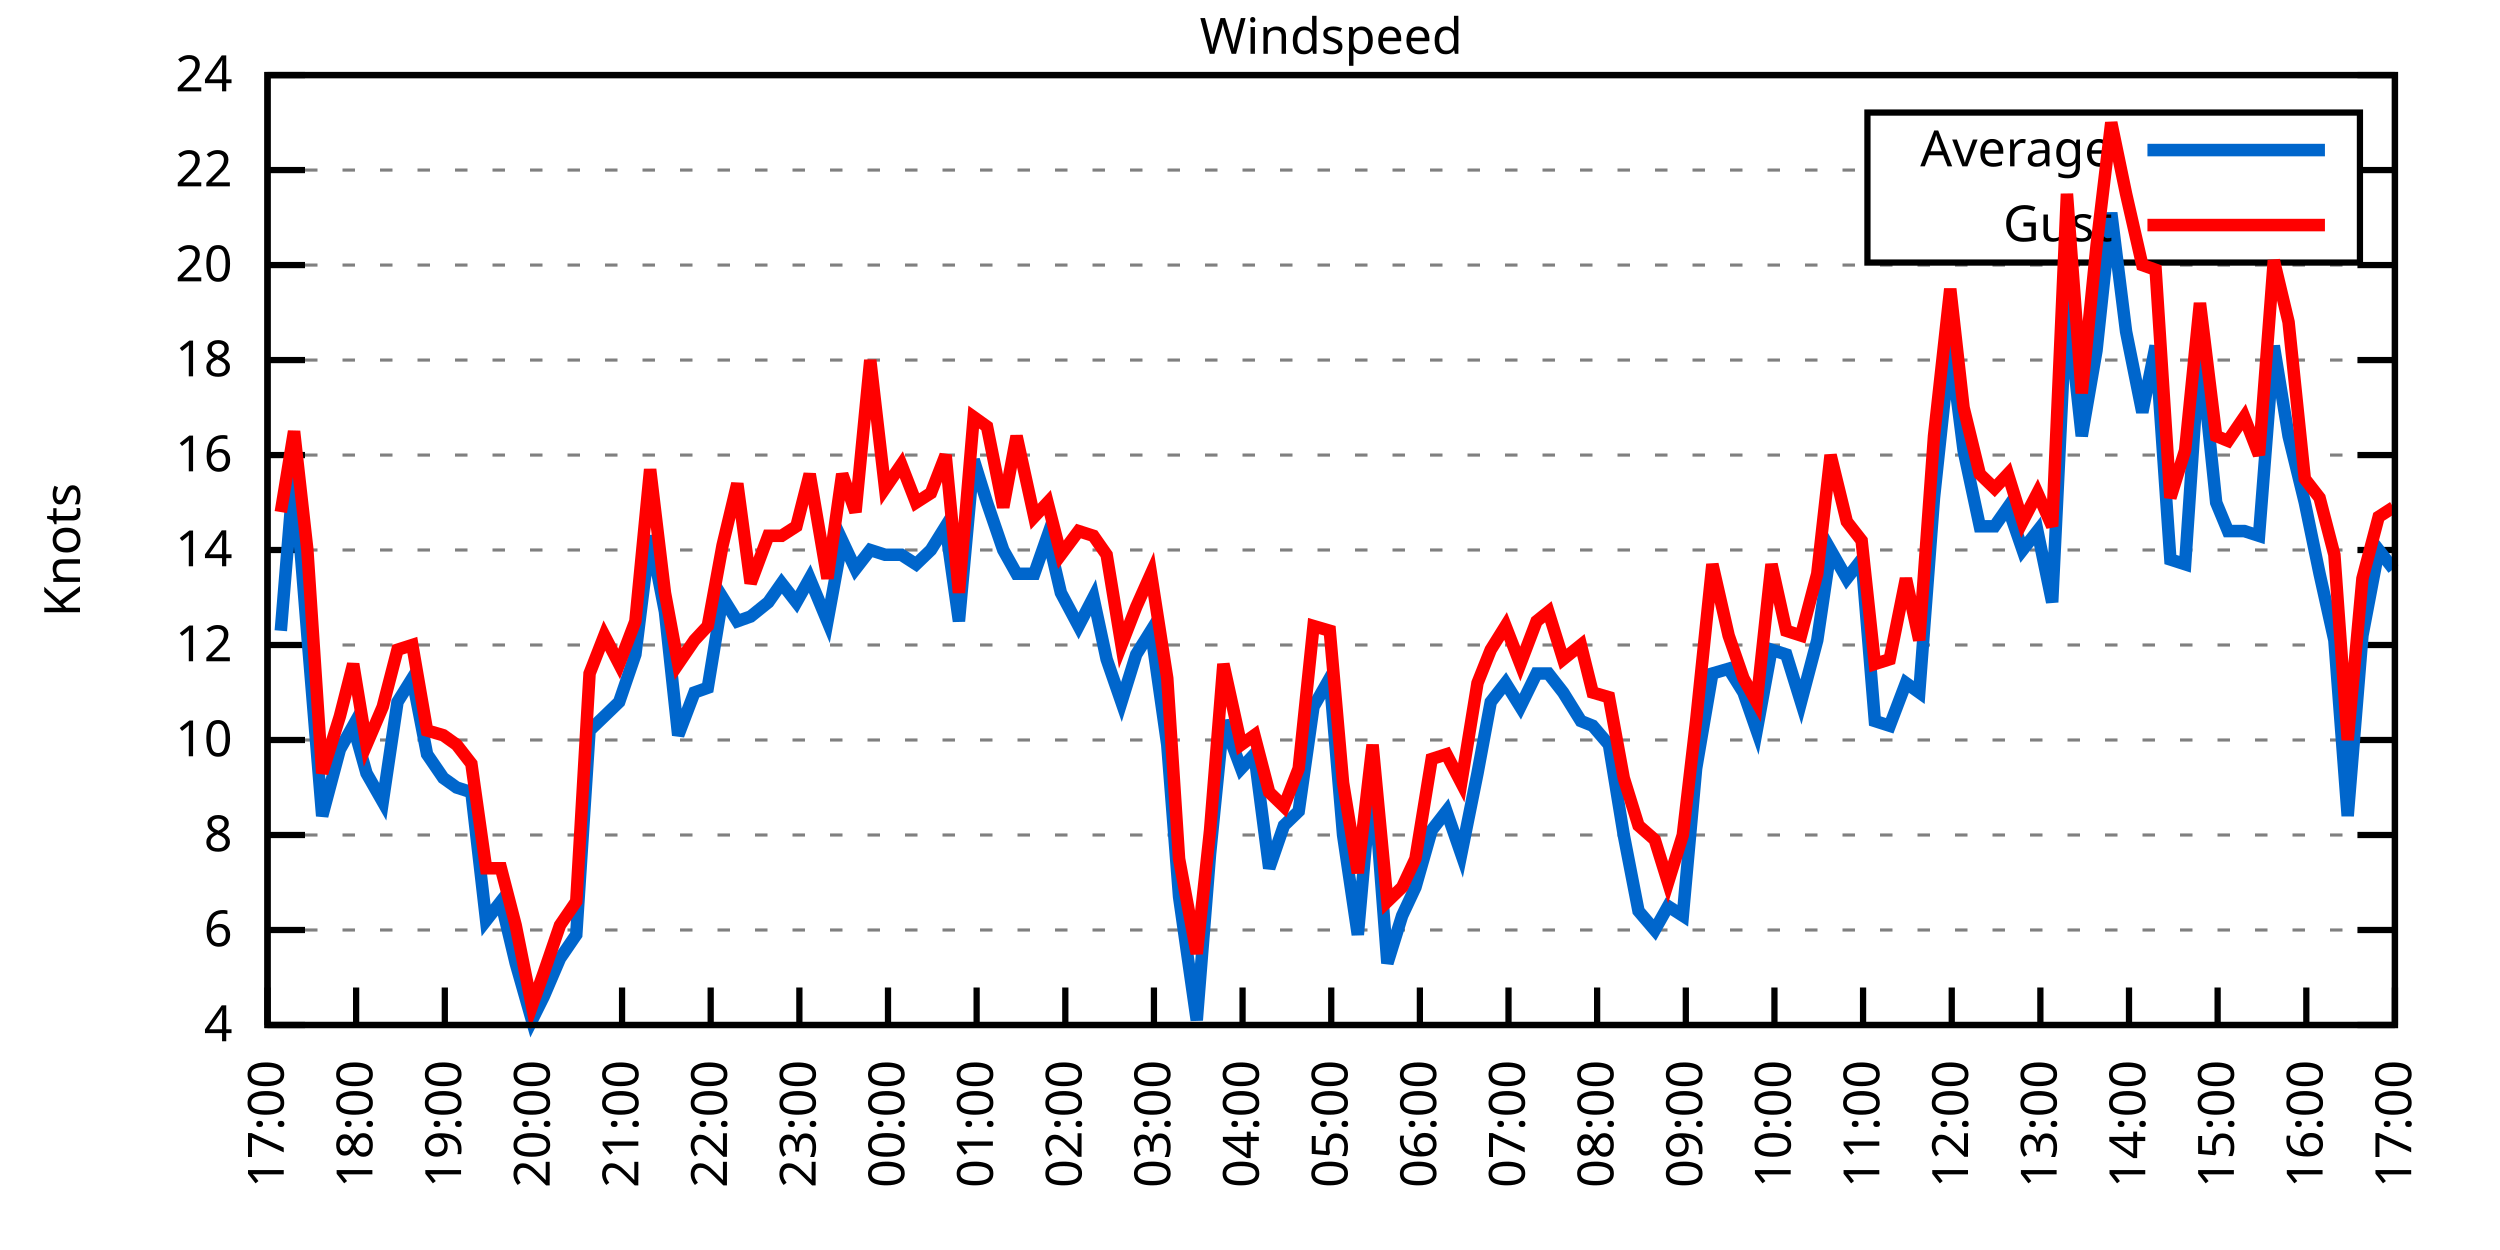
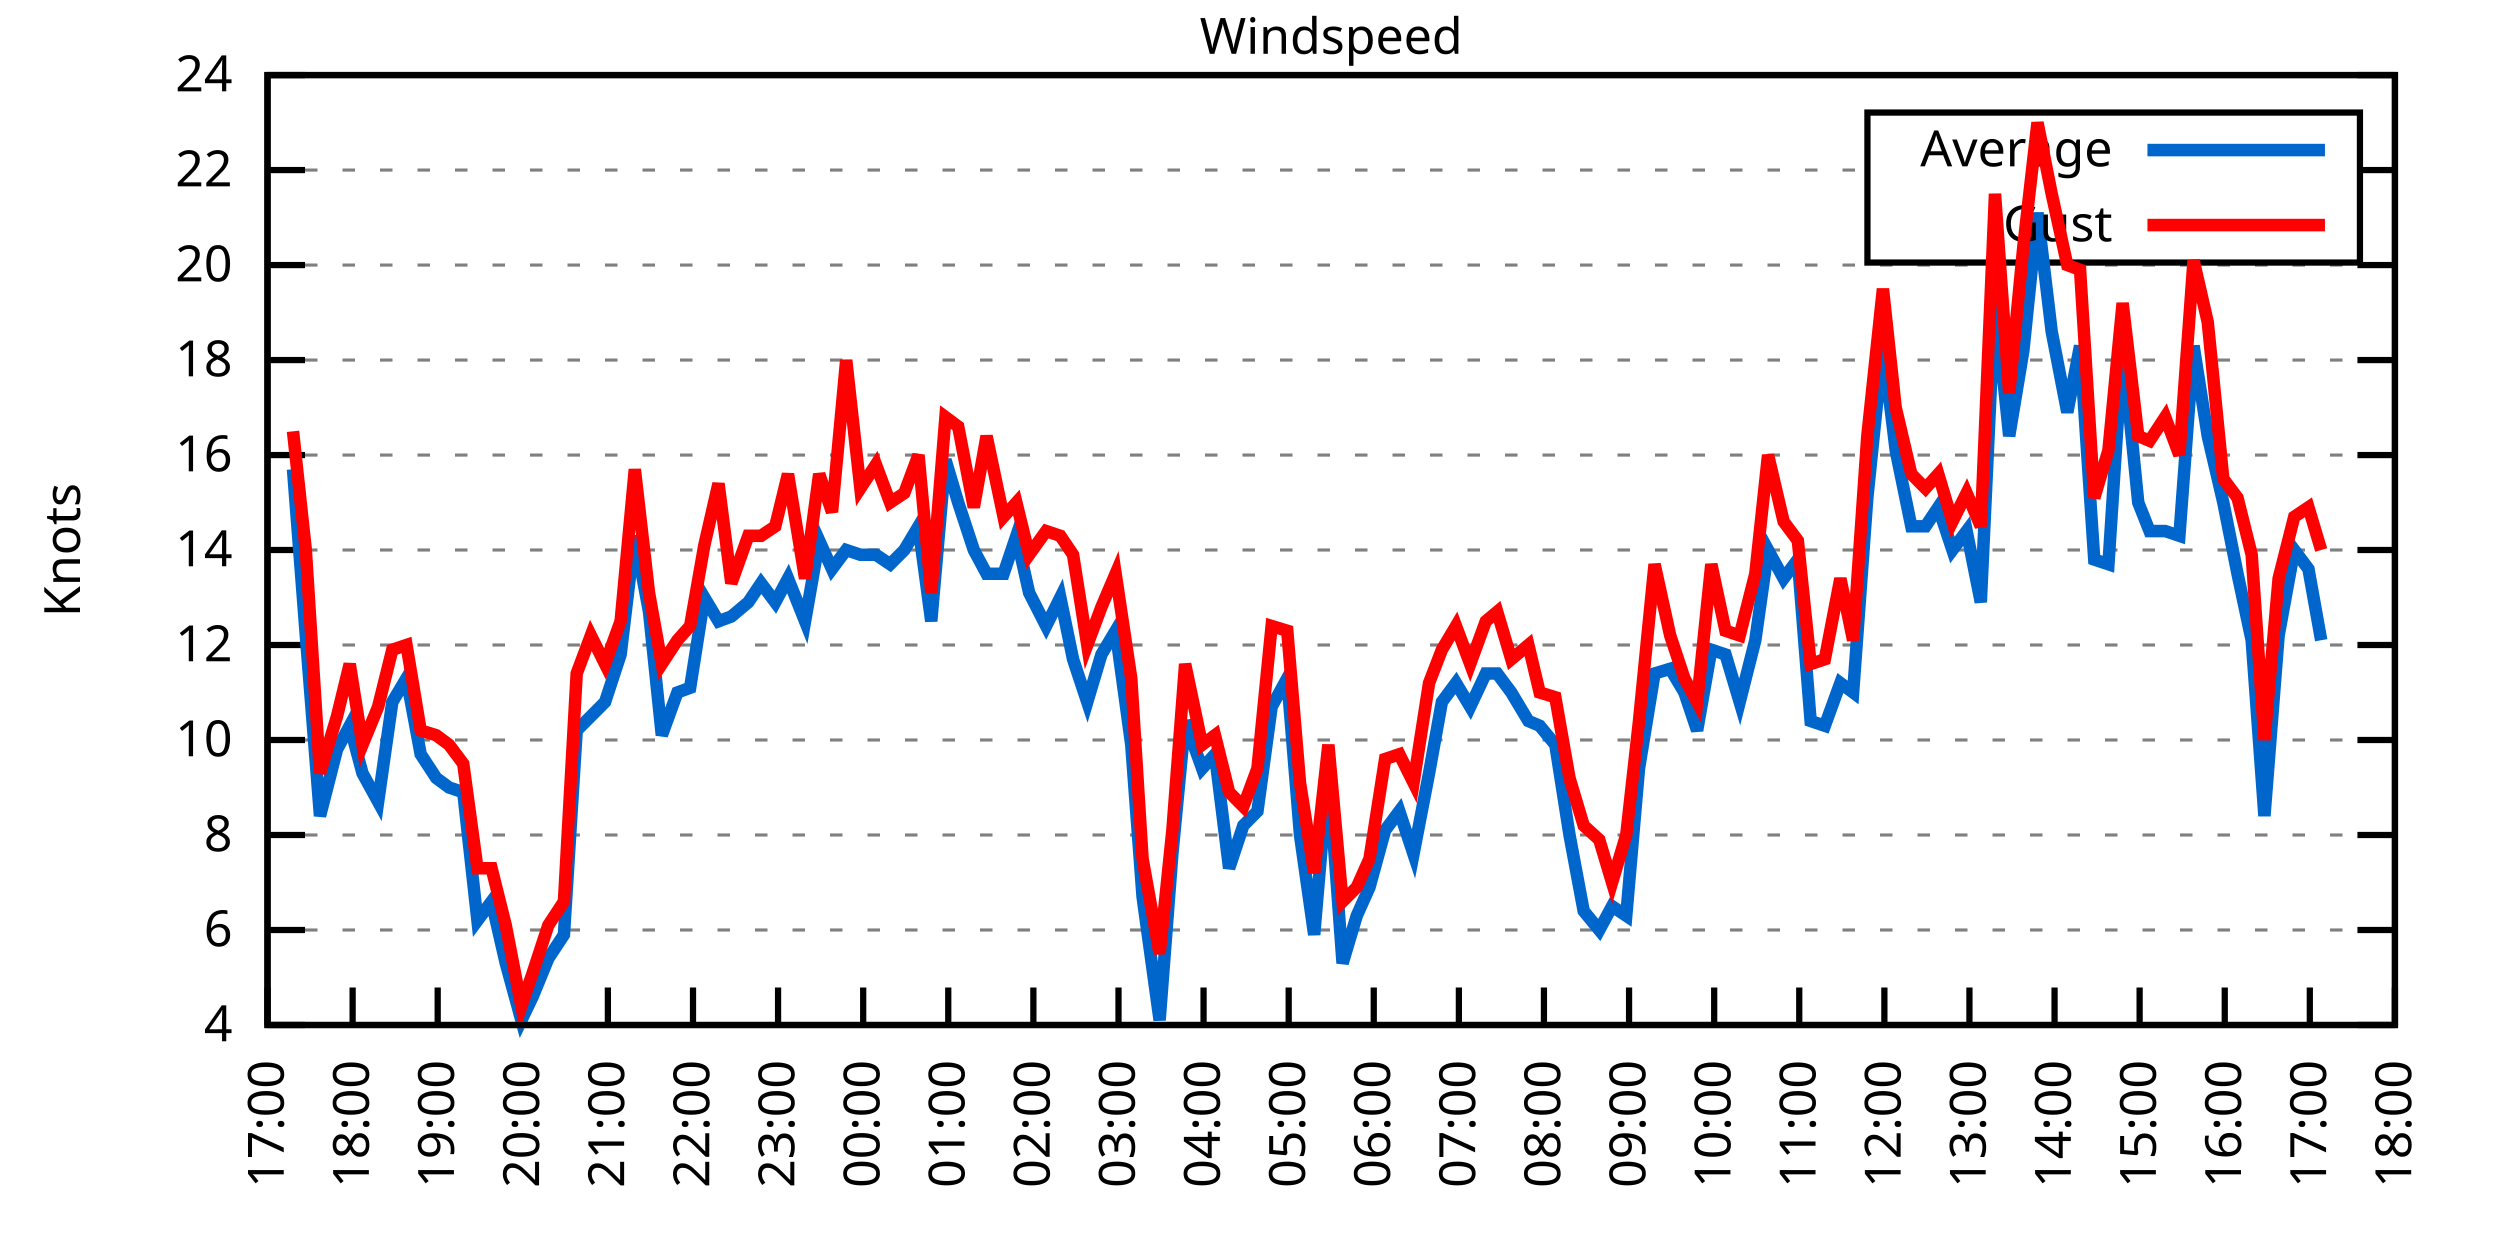
<svg xmlns="http://www.w3.org/2000/svg" xmlns:xlink="http://www.w3.org/1999/xlink" width="400" height="200" viewBox="0 0 400 200">
  <g id="gnuplot_canvas">
    <rect x="0" y="0" width="400" height="200" fill="none" />
    <defs>
      <circle id="gpDot" r="0.5" stroke-width="0.5" stroke="currentColor" />
      <path id="gpPt0" stroke-width="0.333" stroke="currentColor" d="M-1,0 h2 M0,-1 v2" />
      <path id="gpPt1" stroke-width="0.333" stroke="currentColor" d="M-1,-1 L1,1 M1,-1 L-1,1" />
      <path id="gpPt2" stroke-width="0.333" stroke="currentColor" d="M-1,0 L1,0 M0,-1 L0,1 M-1,-1 L1,1 M-1,1 L1,-1" />
      <rect id="gpPt3" stroke-width="0.333" stroke="currentColor" x="-1" y="-1" width="2" height="2" />
      <rect id="gpPt4" stroke-width="0.333" stroke="currentColor" fill="currentColor" x="-1" y="-1" width="2" height="2" />
      <circle id="gpPt5" stroke-width="0.333" stroke="currentColor" cx="0" cy="0" r="1" />
      <use xlink:href="#gpPt5" id="gpPt6" fill="currentColor" stroke="none" />
      <path id="gpPt7" stroke-width="0.333" stroke="currentColor" d="M0,-1.33 L-1.33,0.67 L1.33,0.67 z" />
      <use xlink:href="#gpPt7" id="gpPt8" fill="currentColor" stroke="none" />
      <use xlink:href="#gpPt7" id="gpPt9" stroke="currentColor" transform="rotate(180)" />
      <use xlink:href="#gpPt9" id="gpPt10" fill="currentColor" stroke="none" />
      <use xlink:href="#gpPt3" id="gpPt11" stroke="currentColor" transform="rotate(45)" />
      <use xlink:href="#gpPt11" id="gpPt12" fill="currentColor" stroke="none" />
      <path id="gpPt13" stroke-width="0.333" stroke="currentColor" d="M0,1.330 L1.265,0.411 L0.782,-1.067 L-0.782,-1.076 L-1.265,0.411 z" />
      <use xlink:href="#gpPt13" id="gpPt14" fill="currentColor" stroke="none" />
      <filter id="textbox" filterUnits="objectBoundingBox" x="0" y="0" height="1" width="1">
        <feFlood flood-color="white" flood-opacity="1" result="bgnd" />
        <feComposite in="SourceGraphic" in2="bgnd" operator="atop" />
      </filter>
      <filter id="greybox" filterUnits="objectBoundingBox" x="0" y="0" height="1" width="1">
        <feFlood flood-color="lightgrey" flood-opacity="1" result="grey" />
        <feComposite in="SourceGraphic" in2="grey" operator="atop" />
      </filter>
    </defs>
    <g fill="none" color="white" stroke="currentColor" stroke-width="1.00" stroke-linecap="butt" stroke-linejoin="miter">
</g>
    <g fill="none" color="black" stroke="currentColor" stroke-width="1.00" stroke-linecap="butt" stroke-linejoin="miter">
      <g stroke="none" shape-rendering="crispEdges">
        <polygon fill="rgb(255, 255, 255)" points="42.80,164.00 383.18,164.00 383.18,12.02 42.80,12.02 " />
      </g>
    </g>
    <g fill="none" color="black" stroke="currentColor" stroke-width="1.00" stroke-linecap="butt" stroke-linejoin="miter">
</g>
    <g fill="none" color="black" stroke="black" stroke-width="0.50" stroke-linecap="butt" stroke-linejoin="miter">
</g>
    <g fill="none" color="gray" stroke="currentColor" stroke-width="0.50" stroke-linecap="butt" stroke-linejoin="miter">
      <path stroke="gray" stroke-dasharray="2,4" class="gridline" d="M42.80,164.00 L383.19,164.00  " />
    </g>
    <g fill="none" color="gray" stroke="gray" stroke-width="1.00" stroke-linecap="butt" stroke-linejoin="miter">
</g>
    <g fill="none" color="black" stroke="currentColor" stroke-width="1.00" stroke-linecap="butt" stroke-linejoin="miter">
      <path stroke="black" d="M42.80,164.00 L48.80,164.00 M383.19,164.00 L377.19,164.00  " />
      <g transform="translate(37.20,166.60)" stroke="none" fill="black" font-family="Sans" font-size="8.00" text-anchor="end">
        <text>
          <tspan font-family="Sans"> 4</tspan>
        </text>
      </g>
    </g>
    <g fill="none" color="black" stroke="currentColor" stroke-width="1.00" stroke-linecap="butt" stroke-linejoin="miter">
</g>
    <g fill="none" color="black" stroke="black" stroke-width="0.50" stroke-linecap="butt" stroke-linejoin="miter">
</g>
    <g fill="none" color="gray" stroke="currentColor" stroke-width="0.50" stroke-linecap="butt" stroke-linejoin="miter">
      <path stroke="gray" stroke-dasharray="2,4" class="gridline" d="M42.80,148.80 L383.19,148.80  " />
    </g>
    <g fill="none" color="gray" stroke="gray" stroke-width="1.00" stroke-linecap="butt" stroke-linejoin="miter">
</g>
    <g fill="none" color="black" stroke="currentColor" stroke-width="1.00" stroke-linecap="butt" stroke-linejoin="miter">
      <path stroke="black" d="M42.80,148.80 L48.80,148.80 M383.19,148.80 L377.19,148.80  " />
      <g transform="translate(37.20,151.40)" stroke="none" fill="black" font-family="Sans" font-size="8.00" text-anchor="end">
        <text>
          <tspan font-family="Sans"> 6</tspan>
        </text>
      </g>
    </g>
    <g fill="none" color="black" stroke="currentColor" stroke-width="1.00" stroke-linecap="butt" stroke-linejoin="miter">
</g>
    <g fill="none" color="black" stroke="black" stroke-width="0.50" stroke-linecap="butt" stroke-linejoin="miter">
</g>
    <g fill="none" color="gray" stroke="currentColor" stroke-width="0.50" stroke-linecap="butt" stroke-linejoin="miter">
      <path stroke="gray" stroke-dasharray="2,4" class="gridline" d="M42.80,133.60 L383.19,133.60  " />
    </g>
    <g fill="none" color="gray" stroke="gray" stroke-width="1.00" stroke-linecap="butt" stroke-linejoin="miter">
</g>
    <g fill="none" color="black" stroke="currentColor" stroke-width="1.00" stroke-linecap="butt" stroke-linejoin="miter">
      <path stroke="black" d="M42.80,133.60 L48.80,133.60 M383.19,133.60 L377.19,133.60  " />
      <g transform="translate(37.20,136.20)" stroke="none" fill="black" font-family="Sans" font-size="8.00" text-anchor="end">
        <text>
          <tspan font-family="Sans"> 8</tspan>
        </text>
      </g>
    </g>
    <g fill="none" color="black" stroke="currentColor" stroke-width="1.00" stroke-linecap="butt" stroke-linejoin="miter">
</g>
    <g fill="none" color="black" stroke="black" stroke-width="0.50" stroke-linecap="butt" stroke-linejoin="miter">
</g>
    <g fill="none" color="gray" stroke="currentColor" stroke-width="0.50" stroke-linecap="butt" stroke-linejoin="miter">
      <path stroke="gray" stroke-dasharray="2,4" class="gridline" d="M42.80,118.40 L383.19,118.40  " />
    </g>
    <g fill="none" color="gray" stroke="gray" stroke-width="1.00" stroke-linecap="butt" stroke-linejoin="miter">
</g>
    <g fill="none" color="black" stroke="currentColor" stroke-width="1.00" stroke-linecap="butt" stroke-linejoin="miter">
      <path stroke="black" d="M42.80,118.40 L48.80,118.40 M383.19,118.40 L377.19,118.40  " />
      <g transform="translate(37.20,121.00)" stroke="none" fill="black" font-family="Sans" font-size="8.00" text-anchor="end">
        <text>
          <tspan font-family="Sans"> 10</tspan>
        </text>
      </g>
    </g>
    <g fill="none" color="black" stroke="currentColor" stroke-width="1.00" stroke-linecap="butt" stroke-linejoin="miter">
</g>
    <g fill="none" color="black" stroke="black" stroke-width="0.50" stroke-linecap="butt" stroke-linejoin="miter">
</g>
    <g fill="none" color="gray" stroke="currentColor" stroke-width="0.50" stroke-linecap="butt" stroke-linejoin="miter">
      <path stroke="gray" stroke-dasharray="2,4" class="gridline" d="M42.80,103.20 L383.19,103.20  " />
    </g>
    <g fill="none" color="gray" stroke="gray" stroke-width="1.00" stroke-linecap="butt" stroke-linejoin="miter">
</g>
    <g fill="none" color="black" stroke="currentColor" stroke-width="1.00" stroke-linecap="butt" stroke-linejoin="miter">
      <path stroke="black" d="M42.80,103.20 L48.80,103.20 M383.19,103.20 L377.19,103.20  " />
      <g transform="translate(37.20,105.80)" stroke="none" fill="black" font-family="Sans" font-size="8.00" text-anchor="end">
        <text>
          <tspan font-family="Sans"> 12</tspan>
        </text>
      </g>
    </g>
    <g fill="none" color="black" stroke="currentColor" stroke-width="1.00" stroke-linecap="butt" stroke-linejoin="miter">
</g>
    <g fill="none" color="black" stroke="black" stroke-width="0.50" stroke-linecap="butt" stroke-linejoin="miter">
</g>
    <g fill="none" color="gray" stroke="currentColor" stroke-width="0.50" stroke-linecap="butt" stroke-linejoin="miter">
      <path stroke="gray" stroke-dasharray="2,4" class="gridline" d="M42.80,88.00 L383.19,88.00  " />
    </g>
    <g fill="none" color="gray" stroke="gray" stroke-width="1.00" stroke-linecap="butt" stroke-linejoin="miter">
</g>
    <g fill="none" color="black" stroke="currentColor" stroke-width="1.00" stroke-linecap="butt" stroke-linejoin="miter">
      <path stroke="black" d="M42.80,88.00 L48.80,88.00 M383.19,88.00 L377.19,88.00  " />
      <g transform="translate(37.20,90.60)" stroke="none" fill="black" font-family="Sans" font-size="8.00" text-anchor="end">
        <text>
          <tspan font-family="Sans"> 14</tspan>
        </text>
      </g>
    </g>
    <g fill="none" color="black" stroke="currentColor" stroke-width="1.00" stroke-linecap="butt" stroke-linejoin="miter">
</g>
    <g fill="none" color="black" stroke="black" stroke-width="0.50" stroke-linecap="butt" stroke-linejoin="miter">
</g>
    <g fill="none" color="gray" stroke="currentColor" stroke-width="0.50" stroke-linecap="butt" stroke-linejoin="miter">
      <path stroke="gray" stroke-dasharray="2,4" class="gridline" d="M42.80,72.81 L383.19,72.81  " />
    </g>
    <g fill="none" color="gray" stroke="gray" stroke-width="1.00" stroke-linecap="butt" stroke-linejoin="miter">
</g>
    <g fill="none" color="black" stroke="currentColor" stroke-width="1.00" stroke-linecap="butt" stroke-linejoin="miter">
      <path stroke="black" d="M42.80,72.81 L48.80,72.81 M383.19,72.81 L377.19,72.81  " />
      <g transform="translate(37.20,75.41)" stroke="none" fill="black" font-family="Sans" font-size="8.00" text-anchor="end">
        <text>
          <tspan font-family="Sans"> 16</tspan>
        </text>
      </g>
    </g>
    <g fill="none" color="black" stroke="currentColor" stroke-width="1.00" stroke-linecap="butt" stroke-linejoin="miter">
</g>
    <g fill="none" color="black" stroke="black" stroke-width="0.50" stroke-linecap="butt" stroke-linejoin="miter">
</g>
    <g fill="none" color="gray" stroke="currentColor" stroke-width="0.50" stroke-linecap="butt" stroke-linejoin="miter">
      <path stroke="gray" stroke-dasharray="2,4" class="gridline" d="M42.80,57.61 L383.19,57.61  " />
    </g>
    <g fill="none" color="gray" stroke="gray" stroke-width="1.00" stroke-linecap="butt" stroke-linejoin="miter">
</g>
    <g fill="none" color="black" stroke="currentColor" stroke-width="1.00" stroke-linecap="butt" stroke-linejoin="miter">
      <path stroke="black" d="M42.80,57.61 L48.80,57.61 M383.19,57.61 L377.19,57.61  " />
      <g transform="translate(37.20,60.21)" stroke="none" fill="black" font-family="Sans" font-size="8.00" text-anchor="end">
        <text>
          <tspan font-family="Sans"> 18</tspan>
        </text>
      </g>
    </g>
    <g fill="none" color="black" stroke="currentColor" stroke-width="1.00" stroke-linecap="butt" stroke-linejoin="miter">
</g>
    <g fill="none" color="black" stroke="black" stroke-width="0.50" stroke-linecap="butt" stroke-linejoin="miter">
</g>
    <g fill="none" color="gray" stroke="currentColor" stroke-width="0.50" stroke-linecap="butt" stroke-linejoin="miter">
      <path stroke="gray" stroke-dasharray="2,4" class="gridline" d="M42.80,42.41 L383.19,42.41  " />
    </g>
    <g fill="none" color="gray" stroke="gray" stroke-width="1.00" stroke-linecap="butt" stroke-linejoin="miter">
</g>
    <g fill="none" color="black" stroke="currentColor" stroke-width="1.00" stroke-linecap="butt" stroke-linejoin="miter">
      <path stroke="black" d="M42.80,42.41 L48.80,42.41 M383.19,42.41 L377.19,42.41  " />
      <g transform="translate(37.20,45.01)" stroke="none" fill="black" font-family="Sans" font-size="8.00" text-anchor="end">
        <text>
          <tspan font-family="Sans"> 20</tspan>
        </text>
      </g>
    </g>
    <g fill="none" color="black" stroke="currentColor" stroke-width="1.00" stroke-linecap="butt" stroke-linejoin="miter">
</g>
    <g fill="none" color="black" stroke="black" stroke-width="0.50" stroke-linecap="butt" stroke-linejoin="miter">
</g>
    <g fill="none" color="gray" stroke="currentColor" stroke-width="0.50" stroke-linecap="butt" stroke-linejoin="miter">
      <path stroke="gray" stroke-dasharray="2,4" class="gridline" d="M42.80,27.21 L298.79,27.21 M377.59,27.21 L383.19,27.21  " />
    </g>
    <g fill="none" color="gray" stroke="gray" stroke-width="1.00" stroke-linecap="butt" stroke-linejoin="miter">
</g>
    <g fill="none" color="black" stroke="currentColor" stroke-width="1.00" stroke-linecap="butt" stroke-linejoin="miter">
      <path stroke="black" d="M42.80,27.21 L48.80,27.21 M383.19,27.21 L377.19,27.21  " />
      <g transform="translate(37.20,29.81)" stroke="none" fill="black" font-family="Sans" font-size="8.00" text-anchor="end">
        <text>
          <tspan font-family="Sans"> 22</tspan>
        </text>
      </g>
    </g>
    <g fill="none" color="black" stroke="currentColor" stroke-width="1.00" stroke-linecap="butt" stroke-linejoin="miter">
</g>
    <g fill="none" color="black" stroke="black" stroke-width="0.50" stroke-linecap="butt" stroke-linejoin="miter">
</g>
    <g fill="none" color="gray" stroke="currentColor" stroke-width="0.50" stroke-linecap="butt" stroke-linejoin="miter">
      <path stroke="gray" stroke-dasharray="2,4" class="gridline" d="M42.80,12.01 L383.19,12.01  " />
    </g>
    <g fill="none" color="gray" stroke="gray" stroke-width="1.00" stroke-linecap="butt" stroke-linejoin="miter">
</g>
    <g fill="none" color="black" stroke="currentColor" stroke-width="1.00" stroke-linecap="butt" stroke-linejoin="miter">
      <path stroke="black" d="M42.80,12.01 L48.80,12.01 M383.19,12.01 L377.19,12.01  " />
      <g transform="translate(37.20,14.61)" stroke="none" fill="black" font-family="Sans" font-size="8.00" text-anchor="end">
        <text>
          <tspan font-family="Sans"> 24</tspan>
        </text>
      </g>
    </g>
    <g fill="none" color="black" stroke="currentColor" stroke-width="1.00" stroke-linecap="butt" stroke-linejoin="miter">
      <path stroke="black" d="M42.80,164.00 L42.80,158.00  " />
      <g transform="translate(45.40,169.60) rotate(270.00)" stroke="none" fill="black" font-family="Sans" font-size="8.00" text-anchor="end">
        <text>
          <tspan font-family="Sans">17:00</tspan>
        </text>
      </g>
    </g>
    <g fill="none" color="black" stroke="currentColor" stroke-width="1.00" stroke-linecap="butt" stroke-linejoin="miter">
-       <path stroke="black" d="M56.98,164.00 L56.98,158.00  " />
-       <g transform="translate(59.58,169.60) rotate(270.00)" stroke="none" fill="black" font-family="Sans" font-size="8.00" text-anchor="end">
+       <path stroke="black" d="M56.42,164.00 L56.42,158.00  " />
+       <g transform="translate(59.02,169.60) rotate(270.00)" stroke="none" fill="black" font-family="Sans" font-size="8.00" text-anchor="end">
        <text>
          <tspan font-family="Sans">18:00</tspan>
        </text>
      </g>
    </g>
    <g fill="none" color="black" stroke="currentColor" stroke-width="1.00" stroke-linecap="butt" stroke-linejoin="miter">
-       <path stroke="black" d="M71.17,164.00 L71.17,158.00  " />
-       <g transform="translate(73.77,169.60) rotate(270.00)" stroke="none" fill="black" font-family="Sans" font-size="8.00" text-anchor="end">
+       <path stroke="black" d="M70.03,164.00 L70.03,158.00  " />
+       <g transform="translate(72.63,169.60) rotate(270.00)" stroke="none" fill="black" font-family="Sans" font-size="8.00" text-anchor="end">
        <text>
          <tspan font-family="Sans">19:00</tspan>
        </text>
      </g>
    </g>
    <g fill="none" color="black" stroke="currentColor" stroke-width="1.00" stroke-linecap="butt" stroke-linejoin="miter">
-       <path stroke="black" d="M85.35,164.00 L85.35,158.00  " />
-       <g transform="translate(87.95,169.60) rotate(270.00)" stroke="none" fill="black" font-family="Sans" font-size="8.00" text-anchor="end">
+       <path stroke="black" d="M83.65,164.00 L83.65,158.00  " />
+       <g transform="translate(86.25,169.60) rotate(270.00)" stroke="none" fill="black" font-family="Sans" font-size="8.00" text-anchor="end">
        <text>
          <tspan font-family="Sans">20:00</tspan>
        </text>
      </g>
    </g>
    <g fill="none" color="black" stroke="currentColor" stroke-width="1.00" stroke-linecap="butt" stroke-linejoin="miter">
-       <path stroke="black" d="M99.53,164.00 L99.53,158.00  " />
-       <g transform="translate(102.13,169.60) rotate(270.00)" stroke="none" fill="black" font-family="Sans" font-size="8.00" text-anchor="end">
+       <path stroke="black" d="M97.26,164.00 L97.26,158.00  " />
+       <g transform="translate(99.86,169.60) rotate(270.00)" stroke="none" fill="black" font-family="Sans" font-size="8.00" text-anchor="end">
        <text>
          <tspan font-family="Sans">21:00</tspan>
        </text>
      </g>
    </g>
    <g fill="none" color="black" stroke="currentColor" stroke-width="1.00" stroke-linecap="butt" stroke-linejoin="miter">
-       <path stroke="black" d="M113.71,164.00 L113.71,158.00  " />
-       <g transform="translate(116.31,169.60) rotate(270.00)" stroke="none" fill="black" font-family="Sans" font-size="8.00" text-anchor="end">
+       <path stroke="black" d="M110.88,164.00 L110.88,158.00  " />
+       <g transform="translate(113.48,169.60) rotate(270.00)" stroke="none" fill="black" font-family="Sans" font-size="8.00" text-anchor="end">
        <text>
          <tspan font-family="Sans">22:00</tspan>
        </text>
      </g>
    </g>
    <g fill="none" color="black" stroke="currentColor" stroke-width="1.00" stroke-linecap="butt" stroke-linejoin="miter">
-       <path stroke="black" d="M127.90,164.00 L127.90,158.00  " />
-       <g transform="translate(130.50,169.60) rotate(270.00)" stroke="none" fill="black" font-family="Sans" font-size="8.00" text-anchor="end">
+       <path stroke="black" d="M124.49,164.00 L124.49,158.00  " />
+       <g transform="translate(127.09,169.60) rotate(270.00)" stroke="none" fill="black" font-family="Sans" font-size="8.00" text-anchor="end">
        <text>
          <tspan font-family="Sans">23:00</tspan>
        </text>
      </g>
    </g>
    <g fill="none" color="black" stroke="currentColor" stroke-width="1.00" stroke-linecap="butt" stroke-linejoin="miter">
-       <path stroke="black" d="M142.08,164.00 L142.08,158.00  " />
-       <g transform="translate(144.68,169.60) rotate(270.00)" stroke="none" fill="black" font-family="Sans" font-size="8.00" text-anchor="end">
+       <path stroke="black" d="M138.11,164.00 L138.11,158.00  " />
+       <g transform="translate(140.71,169.60) rotate(270.00)" stroke="none" fill="black" font-family="Sans" font-size="8.00" text-anchor="end">
        <text>
          <tspan font-family="Sans">00:00</tspan>
        </text>
      </g>
    </g>
    <g fill="none" color="black" stroke="currentColor" stroke-width="1.00" stroke-linecap="butt" stroke-linejoin="miter">
-       <path stroke="black" d="M156.26,164.00 L156.26,158.00  " />
-       <g transform="translate(158.86,169.60) rotate(270.00)" stroke="none" fill="black" font-family="Sans" font-size="8.00" text-anchor="end">
+       <path stroke="black" d="M151.72,164.00 L151.72,158.00  " />
+       <g transform="translate(154.32,169.60) rotate(270.00)" stroke="none" fill="black" font-family="Sans" font-size="8.00" text-anchor="end">
        <text>
          <tspan font-family="Sans">01:00</tspan>
        </text>
      </g>
    </g>
    <g fill="none" color="black" stroke="currentColor" stroke-width="1.00" stroke-linecap="butt" stroke-linejoin="miter">
-       <path stroke="black" d="M170.45,164.00 L170.45,158.00  " />
-       <g transform="translate(173.05,169.60) rotate(270.00)" stroke="none" fill="black" font-family="Sans" font-size="8.00" text-anchor="end">
+       <path stroke="black" d="M165.34,164.00 L165.34,158.00  " />
+       <g transform="translate(167.94,169.60) rotate(270.00)" stroke="none" fill="black" font-family="Sans" font-size="8.00" text-anchor="end">
        <text>
          <tspan font-family="Sans">02:00</tspan>
        </text>
      </g>
    </g>
    <g fill="none" color="black" stroke="currentColor" stroke-width="1.00" stroke-linecap="butt" stroke-linejoin="miter">
-       <path stroke="black" d="M184.63,164.00 L184.63,158.00  " />
-       <g transform="translate(187.23,169.60) rotate(270.00)" stroke="none" fill="black" font-family="Sans" font-size="8.00" text-anchor="end">
+       <path stroke="black" d="M178.96,164.00 L178.96,158.00  " />
+       <g transform="translate(181.56,169.60) rotate(270.00)" stroke="none" fill="black" font-family="Sans" font-size="8.00" text-anchor="end">
        <text>
          <tspan font-family="Sans">03:00</tspan>
        </text>
      </g>
    </g>
    <g fill="none" color="black" stroke="currentColor" stroke-width="1.00" stroke-linecap="butt" stroke-linejoin="miter">
-       <path stroke="black" d="M198.81,164.00 L198.81,158.00  " />
-       <g transform="translate(201.41,169.60) rotate(270.00)" stroke="none" fill="black" font-family="Sans" font-size="8.00" text-anchor="end">
+       <path stroke="black" d="M192.57,164.00 L192.57,158.00  " />
+       <g transform="translate(195.17,169.60) rotate(270.00)" stroke="none" fill="black" font-family="Sans" font-size="8.00" text-anchor="end">
        <text>
          <tspan font-family="Sans">04:00</tspan>
        </text>
      </g>
    </g>
    <g fill="none" color="black" stroke="currentColor" stroke-width="1.00" stroke-linecap="butt" stroke-linejoin="miter">
-       <path stroke="black" d="M213.00,164.00 L213.00,158.00  " />
-       <g transform="translate(215.60,169.60) rotate(270.00)" stroke="none" fill="black" font-family="Sans" font-size="8.00" text-anchor="end">
+       <path stroke="black" d="M206.19,164.00 L206.19,158.00  " />
+       <g transform="translate(208.79,169.60) rotate(270.00)" stroke="none" fill="black" font-family="Sans" font-size="8.00" text-anchor="end">
        <text>
          <tspan font-family="Sans">05:00</tspan>
        </text>
      </g>
    </g>
    <g fill="none" color="black" stroke="currentColor" stroke-width="1.00" stroke-linecap="butt" stroke-linejoin="miter">
-       <path stroke="black" d="M227.18,164.00 L227.18,158.00  " />
-       <g transform="translate(229.78,169.60) rotate(270.00)" stroke="none" fill="black" font-family="Sans" font-size="8.00" text-anchor="end">
+       <path stroke="black" d="M219.80,164.00 L219.80,158.00  " />
+       <g transform="translate(222.40,169.60) rotate(270.00)" stroke="none" fill="black" font-family="Sans" font-size="8.00" text-anchor="end">
        <text>
          <tspan font-family="Sans">06:00</tspan>
        </text>
      </g>
    </g>
    <g fill="none" color="black" stroke="currentColor" stroke-width="1.00" stroke-linecap="butt" stroke-linejoin="miter">
-       <path stroke="black" d="M241.36,164.00 L241.36,158.00  " />
-       <g transform="translate(243.96,169.60) rotate(270.00)" stroke="none" fill="black" font-family="Sans" font-size="8.00" text-anchor="end">
+       <path stroke="black" d="M233.42,164.00 L233.42,158.00  " />
+       <g transform="translate(236.02,169.60) rotate(270.00)" stroke="none" fill="black" font-family="Sans" font-size="8.00" text-anchor="end">
        <text>
          <tspan font-family="Sans">07:00</tspan>
        </text>
      </g>
    </g>
    <g fill="none" color="black" stroke="currentColor" stroke-width="1.00" stroke-linecap="butt" stroke-linejoin="miter">
-       <path stroke="black" d="M255.54,164.00 L255.54,158.00  " />
-       <g transform="translate(258.14,169.60) rotate(270.00)" stroke="none" fill="black" font-family="Sans" font-size="8.00" text-anchor="end">
+       <path stroke="black" d="M247.03,164.00 L247.03,158.00  " />
+       <g transform="translate(249.63,169.60) rotate(270.00)" stroke="none" fill="black" font-family="Sans" font-size="8.00" text-anchor="end">
        <text>
          <tspan font-family="Sans">08:00</tspan>
        </text>
      </g>
    </g>
    <g fill="none" color="black" stroke="currentColor" stroke-width="1.00" stroke-linecap="butt" stroke-linejoin="miter">
-       <path stroke="black" d="M269.73,164.00 L269.73,158.00  " />
-       <g transform="translate(272.33,169.60) rotate(270.00)" stroke="none" fill="black" font-family="Sans" font-size="8.00" text-anchor="end">
+       <path stroke="black" d="M260.65,164.00 L260.65,158.00  " />
+       <g transform="translate(263.25,169.60) rotate(270.00)" stroke="none" fill="black" font-family="Sans" font-size="8.00" text-anchor="end">
        <text>
          <tspan font-family="Sans">09:00</tspan>
        </text>
      </g>
    </g>
    <g fill="none" color="black" stroke="currentColor" stroke-width="1.00" stroke-linecap="butt" stroke-linejoin="miter">
-       <path stroke="black" d="M283.91,164.00 L283.91,158.00  " />
-       <g transform="translate(286.51,169.60) rotate(270.00)" stroke="none" fill="black" font-family="Sans" font-size="8.00" text-anchor="end">
+       <path stroke="black" d="M274.27,164.00 L274.27,158.00  " />
+       <g transform="translate(276.87,169.60) rotate(270.00)" stroke="none" fill="black" font-family="Sans" font-size="8.00" text-anchor="end">
        <text>
          <tspan font-family="Sans">10:00</tspan>
        </text>
      </g>
    </g>
    <g fill="none" color="black" stroke="currentColor" stroke-width="1.00" stroke-linecap="butt" stroke-linejoin="miter">
-       <path stroke="black" d="M298.09,164.00 L298.09,158.00  " />
-       <g transform="translate(300.69,169.60) rotate(270.00)" stroke="none" fill="black" font-family="Sans" font-size="8.00" text-anchor="end">
+       <path stroke="black" d="M287.88,164.00 L287.88,158.00  " />
+       <g transform="translate(290.48,169.60) rotate(270.00)" stroke="none" fill="black" font-family="Sans" font-size="8.00" text-anchor="end">
        <text>
          <tspan font-family="Sans">11:00</tspan>
        </text>
      </g>
    </g>
    <g fill="none" color="black" stroke="currentColor" stroke-width="1.00" stroke-linecap="butt" stroke-linejoin="miter">
-       <path stroke="black" d="M312.28,164.00 L312.28,158.00  " />
-       <g transform="translate(314.88,169.60) rotate(270.00)" stroke="none" fill="black" font-family="Sans" font-size="8.00" text-anchor="end">
+       <path stroke="black" d="M301.50,164.00 L301.50,158.00  " />
+       <g transform="translate(304.10,169.60) rotate(270.00)" stroke="none" fill="black" font-family="Sans" font-size="8.00" text-anchor="end">
        <text>
          <tspan font-family="Sans">12:00</tspan>
        </text>
      </g>
    </g>
    <g fill="none" color="black" stroke="currentColor" stroke-width="1.00" stroke-linecap="butt" stroke-linejoin="miter">
-       <path stroke="black" d="M326.46,164.00 L326.46,158.00  " />
-       <g transform="translate(329.06,169.60) rotate(270.00)" stroke="none" fill="black" font-family="Sans" font-size="8.00" text-anchor="end">
+       <path stroke="black" d="M315.11,164.00 L315.11,158.00  " />
+       <g transform="translate(317.71,169.60) rotate(270.00)" stroke="none" fill="black" font-family="Sans" font-size="8.00" text-anchor="end">
        <text>
          <tspan font-family="Sans">13:00</tspan>
        </text>
      </g>
    </g>
    <g fill="none" color="black" stroke="currentColor" stroke-width="1.00" stroke-linecap="butt" stroke-linejoin="miter">
-       <path stroke="black" d="M340.64,164.00 L340.64,158.00  " />
-       <g transform="translate(343.24,169.60) rotate(270.00)" stroke="none" fill="black" font-family="Sans" font-size="8.00" text-anchor="end">
+       <path stroke="black" d="M328.73,164.00 L328.73,158.00  " />
+       <g transform="translate(331.33,169.60) rotate(270.00)" stroke="none" fill="black" font-family="Sans" font-size="8.00" text-anchor="end">
        <text>
          <tspan font-family="Sans">14:00</tspan>
        </text>
      </g>
    </g>
    <g fill="none" color="black" stroke="currentColor" stroke-width="1.00" stroke-linecap="butt" stroke-linejoin="miter">
-       <path stroke="black" d="M354.82,164.00 L354.82,158.00  " />
-       <g transform="translate(357.42,169.60) rotate(270.00)" stroke="none" fill="black" font-family="Sans" font-size="8.00" text-anchor="end">
+       <path stroke="black" d="M342.34,164.00 L342.34,158.00  " />
+       <g transform="translate(344.94,169.60) rotate(270.00)" stroke="none" fill="black" font-family="Sans" font-size="8.00" text-anchor="end">
        <text>
          <tspan font-family="Sans">15:00</tspan>
        </text>
      </g>
    </g>
    <g fill="none" color="black" stroke="currentColor" stroke-width="1.00" stroke-linecap="butt" stroke-linejoin="miter">
-       <path stroke="black" d="M369.01,164.00 L369.01,158.00  " />
-       <g transform="translate(371.61,169.60) rotate(270.00)" stroke="none" fill="black" font-family="Sans" font-size="8.00" text-anchor="end">
+       <path stroke="black" d="M355.96,164.00 L355.96,158.00  " />
+       <g transform="translate(358.56,169.60) rotate(270.00)" stroke="none" fill="black" font-family="Sans" font-size="8.00" text-anchor="end">
        <text>
          <tspan font-family="Sans">16:00</tspan>
+         </text>
+       </g>
+     </g>
+     <g fill="none" color="black" stroke="currentColor" stroke-width="1.00" stroke-linecap="butt" stroke-linejoin="miter">
+       <path stroke="black" d="M369.57,164.00 L369.57,158.00  " />
+       <g transform="translate(372.17,169.60) rotate(270.00)" stroke="none" fill="black" font-family="Sans" font-size="8.00" text-anchor="end">
+         <text>
+           <tspan font-family="Sans">17:00</tspan>
        </text>
      </g>
    </g>
    <g fill="none" color="black" stroke="currentColor" stroke-width="1.00" stroke-linecap="butt" stroke-linejoin="miter">
      <path stroke="black" d="M383.19,164.00 L383.19,158.00  " />
      <g transform="translate(385.79,169.60) rotate(270.00)" stroke="none" fill="black" font-family="Sans" font-size="8.00" text-anchor="end">
        <text>
-           <tspan font-family="Sans">17:00</tspan>
+           <tspan font-family="Sans">18:00</tspan>
        </text>
      </g>
    </g>
    <g fill="none" color="black" stroke="currentColor" stroke-width="1.00" stroke-linecap="butt" stroke-linejoin="miter">
</g>
    <g fill="none" color="black" stroke="currentColor" stroke-width="1.00" stroke-linecap="butt" stroke-linejoin="miter">
      <path stroke="black" d="M42.80,12.01 L42.80,164.00 L383.19,164.00 L383.19,12.01 L42.80,12.01 Z  " />
    </g>
    <g fill="none" color="black" stroke="currentColor" stroke-width="1.00" stroke-linecap="butt" stroke-linejoin="miter">
</g>
    <g fill="none" color="black" stroke="currentColor" stroke-width="1.00" stroke-linecap="butt" stroke-linejoin="miter">
      <path stroke="black" d="M298.79,42.01 L298.79,18.01 L377.59,18.01 L377.59,42.01 L298.79,42.01 Z  " />
    </g>
    <g id="Windspeed_plot_1">
      <g fill="none" color="white" stroke="black" stroke-width="2.00" stroke-linecap="butt" stroke-linejoin="miter">
</g>
      <g fill="none" color="black" stroke="currentColor" stroke-width="2.00" stroke-linecap="butt" stroke-linejoin="miter">
        <g transform="translate(337.99,26.61)" stroke="none" fill="black" font-family="Sans" font-size="8.00" text-anchor="end">
          <text>
            <tspan font-family="Sans">Average</tspan>
          </text>
        </g>
      </g>
      <g fill="none" color="black" stroke="currentColor" stroke-width="2.00" stroke-linecap="butt" stroke-linejoin="miter">
-         <path stroke="rgb(  0, 102, 204)" d="M343.59,24.01 L371.99,24.01 M44.93,100.92 L47.05,75.09 L49.18,101.68 L51.55,130.56 L54.38,119.92 L56.51,116.12   L58.64,123.72 L61.24,128.28 L63.60,112.32 L65.97,108.52 L68.33,120.68 L70.93,124.48 L73.06,126.00 L75.42,126.76   L77.78,147.28 L80.15,144.24 L82.51,154.12 L85.11,163.24 L87.00,159.44 L89.60,153.36 L92.20,149.56 L94.33,116.88   L96.70,114.60 L99.06,112.32 L101.66,104.72 L104.02,85.73 L106.39,97.88 L108.51,117.64 L111.11,110.80 L113.24,110.04   L115.61,95.60 L117.97,99.40 L120.10,98.64 L122.93,96.36 L125.06,93.32 L127.42,96.36 L129.55,92.56 L132.39,99.40   L134.75,86.49 L136.88,91.04 L139.24,88.00 L141.61,88.76 L144.21,88.76 L146.57,90.28 L148.94,88.00 L151.30,84.21   L153.43,99.40 L155.79,73.57 L157.92,80.41 L160.52,88.00 L162.65,91.80 L165.48,91.80 L167.61,85.73 L169.74,94.84   L172.57,100.16 L174.94,95.60 L177.06,105.48 L179.43,112.32 L181.79,104.72 L184.16,100.92 L186.76,119.16 L188.65,143.48   L191.48,163.24 L193.61,136.64 L195.74,115.36 L198.58,122.96 L200.70,120.68 L203.07,138.92 L205.43,132.08 L207.79,129.80   L210.16,113.08 L212.76,108.52 L214.89,133.60 L217.25,149.56 L219.61,122.96 L221.98,154.12 L224.34,146.52 L226.47,141.96   L229.07,132.84 L231.43,129.80 L233.80,136.64 L236.40,123.72 L238.52,112.32 L240.89,109.28 L243.25,113.08 L245.85,107.76   L247.74,107.76 L250.11,110.80 L252.94,115.36 L254.83,116.12 L257.43,119.16 L259.80,133.60 L262.16,145.76 L264.76,148.80   L266.89,145.00 L269.25,146.52 L271.38,122.96 L273.98,107.76 L276.58,107.00 L278.95,110.80 L281.07,116.88 L283.44,103.96   L285.80,104.72 L288.16,112.32 L290.76,102.44 L292.89,88.00 L295.49,92.56 L297.86,89.52 L299.98,115.36 L302.35,116.12   L304.95,109.28 L307.08,110.80 L309.44,79.65 L312.04,55.33 L314.17,72.05 L316.77,84.21 L319.13,84.21 L321.26,81.17   L323.62,88.00 L325.99,84.97 L328.35,96.36 L330.71,47.73 L333.08,69.77 L335.44,56.09 L337.80,34.05 L340.17,53.05   L342.77,65.97 L344.90,55.33 L347.26,89.52 L349.62,90.28 L351.99,55.33 L354.59,80.41 L356.48,84.97 L359.08,84.97   L361.44,85.73 L363.81,55.33 L366.17,69.77 L368.77,80.41 L371.13,91.80 L373.50,102.44 L375.63,130.56 L377.99,101.68   L380.59,88.00 L382.95,91.04  " />
+         <path stroke="rgb(  0, 102, 204)" d="M343.59,24.01 L371.99,24.01 M46.88,75.09 L48.93,101.68 L51.20,130.56 L53.92,119.92 L55.96,116.12 L58.00,123.72   L60.50,128.28 L62.77,112.32 L65.04,108.52 L67.31,120.68 L69.80,124.48 L71.85,126.00 L74.12,126.76 L76.39,147.28   L78.65,144.24 L80.92,154.12 L83.42,163.24 L85.24,159.44 L87.73,153.36 L90.23,149.56 L92.27,116.88 L94.54,114.60   L96.81,112.32 L99.30,104.72 L101.57,85.73 L103.84,97.88 L105.89,117.64 L108.38,110.80 L110.42,110.04 L112.69,95.60   L114.96,99.40 L117.01,98.64 L119.73,96.36 L121.77,93.32 L124.04,96.36 L126.08,92.56 L128.81,99.40 L131.07,86.49   L133.12,91.04 L135.39,88.00 L137.66,88.76 L140.15,88.76 L142.42,90.28 L144.69,88.00 L146.96,84.21 L149.00,99.40   L151.27,73.57 L153.31,80.41 L155.81,88.00 L157.85,91.80 L160.57,91.80 L162.62,85.73 L164.66,94.84 L167.38,100.16   L169.65,95.60 L171.69,105.48 L173.96,112.32 L176.23,104.72 L178.50,100.92 L181.00,119.16 L182.81,143.48 L185.54,163.24   L187.58,136.64 L189.62,115.36 L192.34,122.96 L194.39,120.68 L196.66,138.92 L198.93,132.08 L201.19,129.80 L203.46,113.08   L205.96,108.52 L208.00,133.60 L210.27,149.56 L212.54,122.96 L214.81,154.12 L217.08,146.52 L219.12,141.96 L221.62,132.84   L223.89,129.80 L226.16,136.64 L228.65,123.72 L230.70,112.32 L232.96,109.28 L235.23,113.08 L237.73,107.76 L239.55,107.76   L241.81,110.80 L244.54,115.36 L246.35,116.12 L248.85,119.16 L251.12,133.60 L253.39,145.76 L255.88,148.80 L257.93,145.00   L260.20,146.52 L262.24,122.96 L264.73,107.76 L267.23,107.00 L269.50,110.80 L271.54,116.88 L273.81,103.96 L276.08,104.72   L278.35,112.32 L280.85,102.44 L282.89,88.00 L285.38,92.56 L287.65,89.52 L289.70,115.36 L291.97,116.12 L294.46,109.28   L296.50,110.80 L298.77,79.65 L301.27,55.33 L303.31,72.05 L305.81,84.21 L308.08,84.21 L310.12,81.17 L312.39,88.00   L314.66,84.97 L316.93,96.36 L319.20,47.73 L321.47,69.77 L323.74,56.09 L326.00,34.05 L328.27,53.05 L330.77,65.97   L332.81,55.33 L335.08,89.52 L337.35,90.28 L339.62,55.33 L342.12,80.41 L343.93,84.97 L346.43,84.97 L348.70,85.73   L350.97,55.33 L353.24,69.77 L355.73,80.41 L358.00,91.80 L360.27,102.44 L362.31,130.56 L364.58,101.68 L367.08,88.00   L369.35,91.04 L371.39,102.44  " />
      </g>
    </g>
    <g id="Windspeed_plot_2">
      <g fill="none" color="black" stroke="currentColor" stroke-width="2.00" stroke-linecap="butt" stroke-linejoin="miter">
        <g transform="translate(337.99,38.61)" stroke="none" fill="black" font-family="Sans" font-size="8.00" text-anchor="end">
          <text>
            <tspan font-family="Sans">Gust</tspan>
          </text>
        </g>
      </g>
      <g fill="none" color="black" stroke="currentColor" stroke-width="2.00" stroke-linecap="butt" stroke-linejoin="miter">
-         <path stroke="rgb(255,   0,   0)" d="M343.59,36.01 L371.99,36.01 M44.93,81.93 L47.05,69.01 L49.18,88.00 L51.55,123.72 L54.38,114.60 L56.51,106.24   L58.64,119.16 L61.24,113.08 L63.60,103.96 L65.97,103.20 L68.33,116.88 L70.93,117.64 L73.06,119.16 L75.42,122.20   L77.78,138.92 L80.15,138.92 L82.51,148.04 L85.11,160.96 L87.00,155.64 L89.60,148.04 L92.20,144.24 L94.33,107.76   L96.70,101.68 L99.06,106.24 L101.66,99.40 L104.02,75.09 L106.39,94.84 L108.51,106.24 L111.11,102.44 L113.24,100.16   L115.61,87.25 L117.97,77.37 L120.10,93.32 L122.93,85.73 L125.06,85.73 L127.42,84.21 L129.55,75.85 L132.39,92.56   L134.75,75.85 L136.88,81.93 L139.24,57.61 L141.61,78.13 L144.21,74.33 L146.57,80.41 L148.94,78.89 L151.30,72.81   L153.43,94.84 L155.79,66.73 L157.92,68.25 L160.52,81.17 L162.65,69.77 L165.48,82.69 L167.61,80.41 L169.74,88.76   L172.57,84.97 L174.94,85.73 L177.06,88.76 L179.43,103.20 L181.79,97.12 L184.16,91.80 L186.76,108.52 L188.65,137.40   L191.48,152.60 L193.61,132.84 L195.74,106.24 L198.58,119.16 L200.70,117.64 L203.07,126.76 L205.43,129.04 L207.79,122.96   L210.16,100.16 L212.76,100.92 L214.89,125.24 L217.25,139.68 L219.61,119.16 L221.98,144.24 L224.34,141.96 L226.47,137.40   L229.07,121.44 L231.43,120.68 L233.80,125.24 L236.40,109.28 L238.52,103.96 L240.89,100.16 L243.25,106.24 L245.85,99.40   L247.74,97.88 L250.11,105.48 L252.94,103.20 L254.83,110.80 L257.43,111.56 L259.80,124.48 L262.16,132.08 L264.76,134.36   L266.89,141.20 L269.25,133.60 L271.38,115.36 L273.98,90.28 L276.58,101.68 L278.95,108.52 L281.07,112.32 L283.44,90.28   L285.80,100.92 L288.16,101.68 L290.76,91.80 L292.89,72.81 L295.49,83.45 L297.86,86.49 L299.98,106.24 L302.35,105.48   L304.95,92.56 L307.08,102.44 L309.44,69.77 L312.04,46.21 L314.17,65.21 L316.77,75.85 L319.13,78.13 L321.26,75.85   L323.62,83.45 L325.99,78.89 L328.35,84.21 L330.71,31.01 L333.08,62.93 L335.44,39.37 L337.80,19.61 L340.17,31.01   L342.77,42.41 L344.90,43.17 L347.26,79.65 L349.62,72.05 L351.99,48.49 L354.59,69.77 L356.48,70.53 L359.08,66.73   L361.44,72.81 L363.81,41.65 L366.17,51.53 L368.77,76.61 L371.13,79.65 L373.50,88.76 L375.63,118.40 L377.99,92.56   L380.59,82.69 L382.95,81.17  " />
+         <path stroke="rgb(255,   0,   0)" d="M343.59,36.01 L371.99,36.01 M46.88,69.01 L48.93,88.00 L51.20,123.72 L53.92,114.60 L55.96,106.24 L58.00,119.16   L60.50,113.08 L62.77,103.96 L65.04,103.20 L67.31,116.88 L69.80,117.64 L71.85,119.16 L74.12,122.20 L76.39,138.92   L78.65,138.92 L80.92,148.04 L83.42,160.96 L85.24,155.64 L87.73,148.04 L90.23,144.24 L92.27,107.76 L94.54,101.68   L96.81,106.24 L99.30,99.40 L101.57,75.09 L103.84,94.84 L105.89,106.24 L108.38,102.44 L110.42,100.16 L112.69,87.25   L114.96,77.37 L117.01,93.32 L119.73,85.73 L121.77,85.73 L124.04,84.21 L126.08,75.85 L128.81,92.56 L131.07,75.85   L133.12,81.93 L135.39,57.61 L137.66,78.13 L140.15,74.33 L142.42,80.41 L144.69,78.89 L146.96,72.81 L149.00,94.84   L151.27,66.73 L153.31,68.25 L155.81,81.17 L157.85,69.77 L160.57,82.69 L162.62,80.41 L164.66,88.76 L167.38,84.97   L169.65,85.73 L171.69,88.76 L173.96,103.20 L176.23,97.12 L178.50,91.80 L181.00,108.52 L182.81,137.40 L185.54,152.60   L187.58,132.84 L189.62,106.24 L192.34,119.16 L194.39,117.64 L196.66,126.76 L198.93,129.04 L201.19,122.96 L203.46,100.16   L205.96,100.92 L208.00,125.24 L210.27,139.68 L212.54,119.16 L214.81,144.24 L217.08,141.96 L219.12,137.40 L221.62,121.44   L223.89,120.68 L226.16,125.24 L228.65,109.28 L230.70,103.96 L232.96,100.16 L235.23,106.24 L237.73,99.40 L239.55,97.88   L241.81,105.48 L244.54,103.20 L246.35,110.80 L248.85,111.56 L251.12,124.48 L253.39,132.08 L255.88,134.36 L257.93,141.20   L260.20,133.60 L262.24,115.36 L264.73,90.28 L267.23,101.68 L269.50,108.52 L271.54,112.32 L273.81,90.28 L276.08,100.92   L278.35,101.68 L280.85,91.80 L282.89,72.81 L285.38,83.45 L287.65,86.49 L289.70,106.24 L291.97,105.48 L294.46,92.56   L296.50,102.44 L298.77,69.77 L301.27,46.21 L303.31,65.21 L305.81,75.85 L308.08,78.13 L310.12,75.85 L312.39,83.45   L314.66,78.89 L316.93,84.21 L319.20,31.01 L321.47,62.93 L323.74,39.37 L326.00,19.61 L328.27,31.01 L330.77,42.41   L332.81,43.17 L335.08,79.65 L337.35,72.05 L339.62,48.49 L342.12,69.77 L343.93,70.53 L346.43,66.73 L348.70,72.81   L350.97,41.65 L353.24,51.53 L355.73,76.61 L358.00,79.65 L360.27,88.76 L362.31,118.40 L364.58,92.56 L367.08,82.69   L369.35,81.17 L371.39,88.00  " />
      </g>
    </g>
    <g fill="none" color="black" stroke="currentColor" stroke-width="2.00" stroke-linecap="butt" stroke-linejoin="miter">
</g>
    <g fill="none" color="black" stroke="black" stroke-width="1.00" stroke-linecap="butt" stroke-linejoin="miter">
</g>
    <g fill="none" color="black" stroke="currentColor" stroke-width="1.00" stroke-linecap="butt" stroke-linejoin="miter">
      <path stroke="black" d="M42.80,12.01 L42.80,164.00 L383.19,164.00 L383.19,12.01 L42.80,12.01 Z  " />
      <g transform="translate(12.80,88.01) rotate(270.00)" stroke="none" fill="black" font-family="Sans" font-size="8.00" text-anchor="middle">
        <text>
          <tspan font-family="Sans">Knots</tspan>
        </text>
      </g>
    </g>
    <g fill="none" color="black" stroke="currentColor" stroke-width="1.00" stroke-linecap="butt" stroke-linejoin="miter">
</g>
    <g fill="none" color="black" stroke="currentColor" stroke-width="1.00" stroke-linecap="butt" stroke-linejoin="miter">
      <g transform="translate(212.99,8.61)" stroke="none" fill="black" font-family="Sans" font-size="8.00" text-anchor="middle">
        <text>
          <tspan font-family="Sans">Windspeed</tspan>
        </text>
      </g>
    </g>
    <g fill="none" color="black" stroke="currentColor" stroke-width="1.00" stroke-linecap="butt" stroke-linejoin="miter">
</g>
  </g>
</svg>
